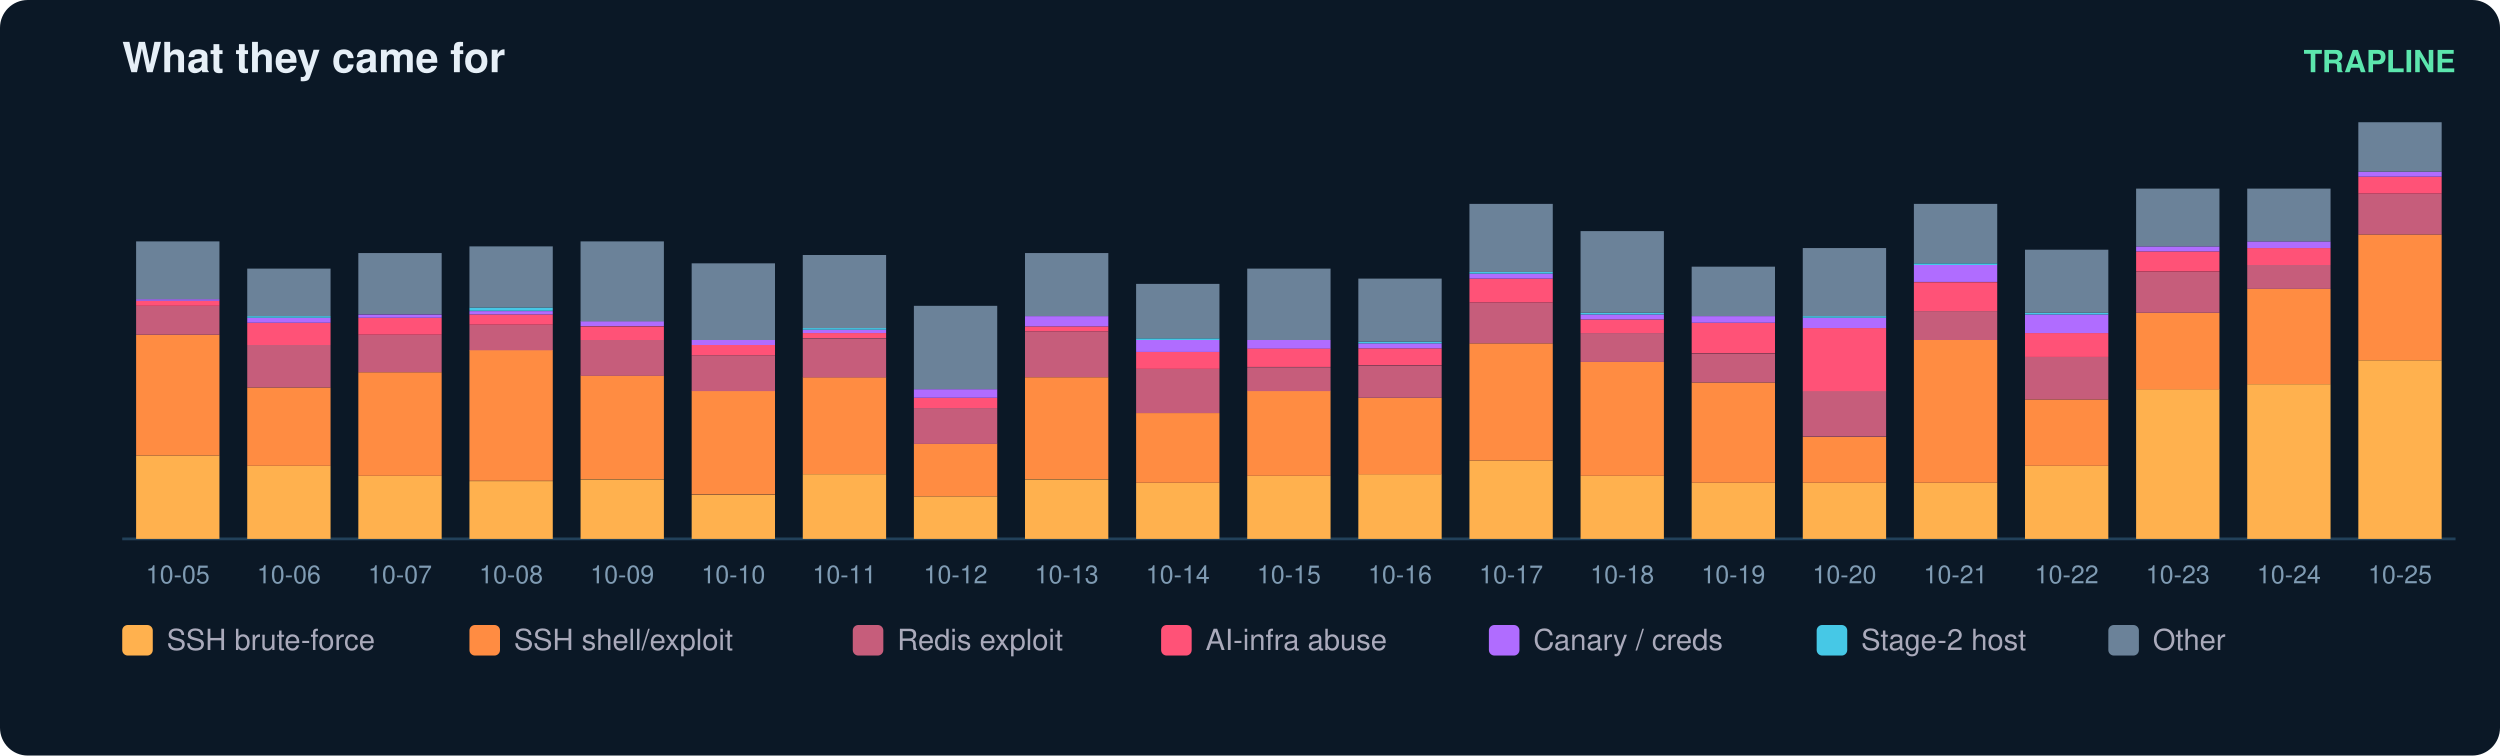
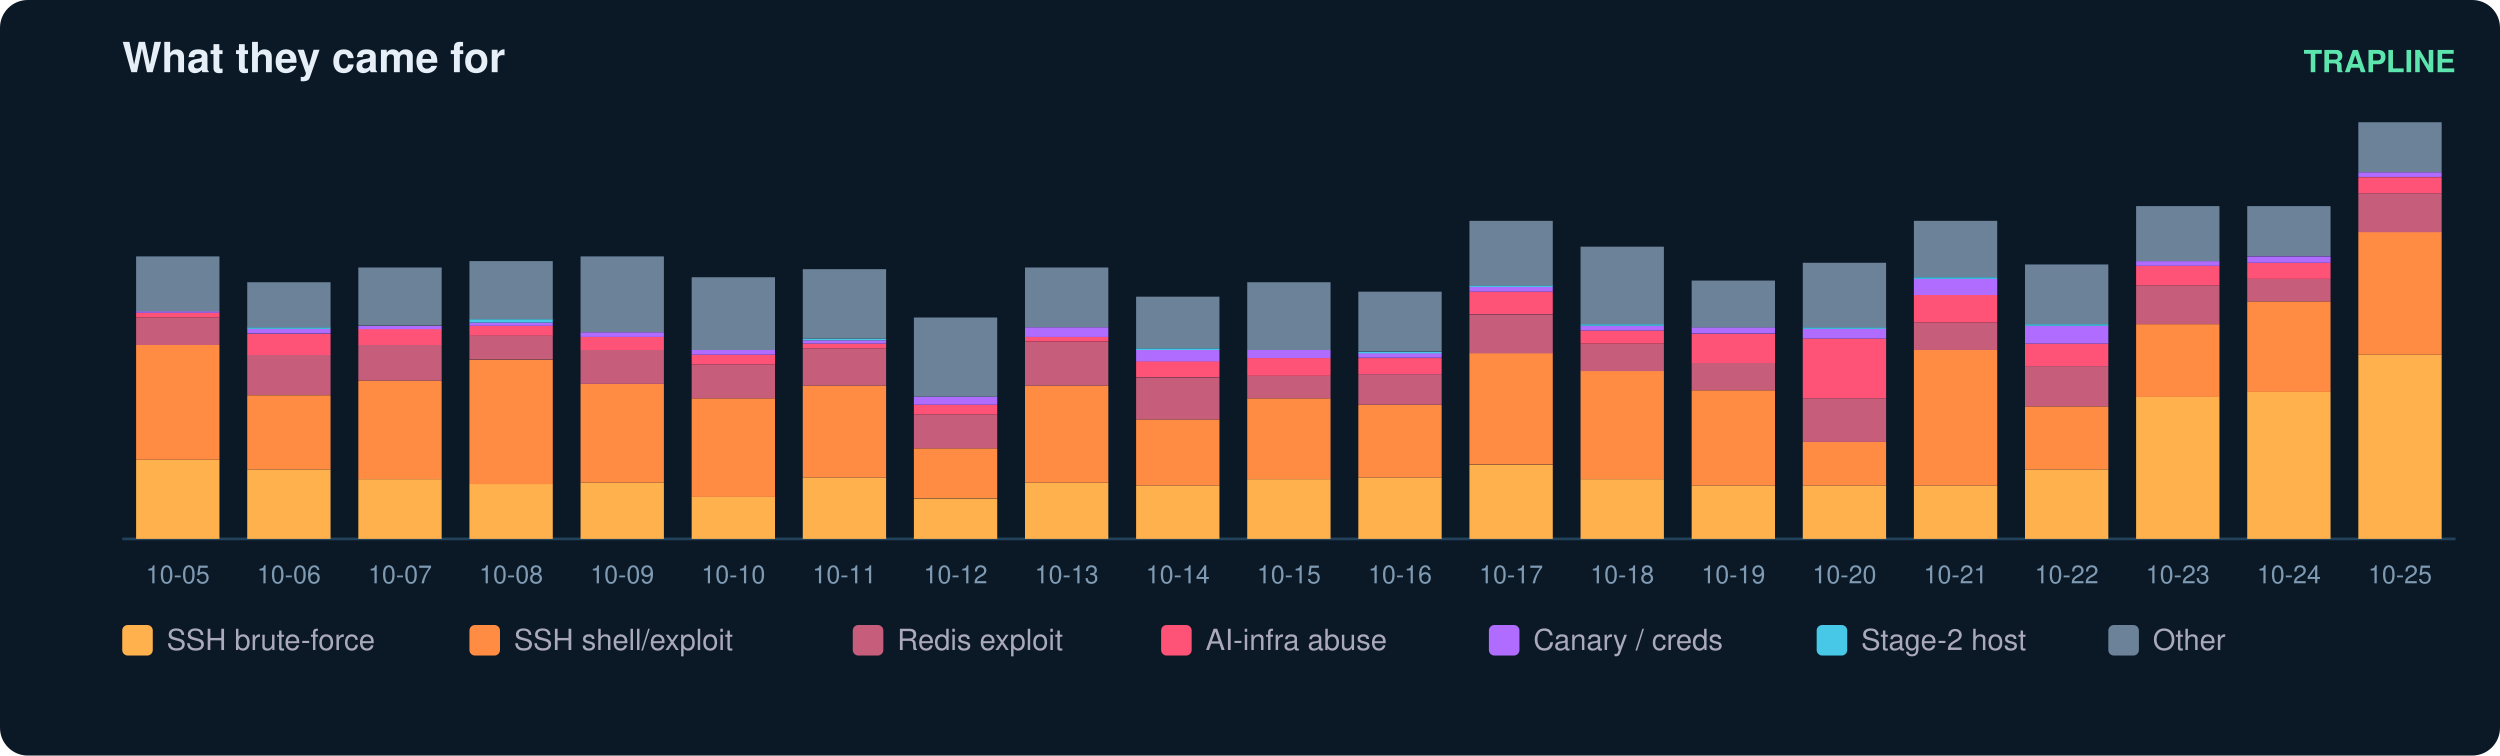
<svg xmlns="http://www.w3.org/2000/svg" width="900" height="272" viewBox="0 0 900 272" font-family="ui-sans-serif,Segoe UI,Helvetica,Arial">
  <rect width="900" height="272" rx="10" fill="#0b1826" />
  <text x="44" y="26" fill="#e6eff7" font-size="15" font-weight="700">What they came for</text>
  <text x="884" y="26" fill="#5ce6ad" font-size="11" text-anchor="end" font-weight="600">TRAPLINE</text>
  <line x1="44" y1="194" x2="884" y2="194" stroke="#22415a" />
-   <rect x="49" y="164.0" width="30" height="30.0" fill="#ffb14e" />
-   <rect x="49" y="120.5" width="30" height="43.5" fill="#ff8c42" />
-   <rect x="49" y="110.1" width="30" height="10.4" fill="#c65d7b" />
-   <rect x="49" y="108.3" width="30" height="1.8" fill="#ff5277" />
-   <rect x="49" y="107.7" width="30" height="0.6" fill="#b06cff" />
-   <rect x="49" y="86.9" width="30" height="20.8" fill="#6b8299" />
+   <rect x="49" y="165.5" width="30" height="28.5" fill="#ffb14e" />
+   <rect x="49" y="124.2" width="30" height="41.3" fill="#ff8c42" />
+   <rect x="49" y="114.3" width="30" height="9.9" fill="#c65d7b" />
+   <rect x="49" y="112.6" width="30" height="1.7" fill="#ff5277" />
+   <rect x="49" y="112.0" width="30" height="0.6" fill="#b06cff" />
+   <rect x="49" y="92.3" width="30" height="19.8" fill="#6b8299" />
  <text x="64.0" y="210.0" fill="#7f9bb3" font-size="9" text-anchor="middle">10-05</text>
-   <rect x="89" y="167.7" width="30" height="26.3" fill="#ffb14e" />
-   <rect x="89" y="139.5" width="30" height="28.2" fill="#ff8c42" />
-   <rect x="89" y="124.2" width="30" height="15.3" fill="#c65d7b" />
-   <rect x="89" y="116.2" width="30" height="8.0" fill="#ff5277" />
-   <rect x="89" y="114.4" width="30" height="1.8" fill="#b06cff" />
-   <rect x="89" y="113.8" width="30" height="0.6" fill="#46c8e6" />
-   <rect x="89" y="96.7" width="30" height="17.1" fill="#6b8299" />
+   <rect x="89" y="169.0" width="30" height="25.0" fill="#ffb14e" />
+   <rect x="89" y="142.3" width="30" height="26.7" fill="#ff8c42" />
+   <rect x="89" y="127.7" width="30" height="14.5" fill="#c65d7b" />
+   <rect x="89" y="120.2" width="30" height="7.6" fill="#ff5277" />
+   <rect x="89" y="118.4" width="30" height="1.7" fill="#b06cff" />
+   <rect x="89" y="117.8" width="30" height="0.6" fill="#46c8e6" />
+   <rect x="89" y="101.6" width="30" height="16.3" fill="#6b8299" />
  <text x="104.0" y="210.0" fill="#7f9bb3" font-size="9" text-anchor="middle">10-06</text>
-   <rect x="129" y="171.3" width="30" height="22.7" fill="#ffb14e" />
-   <rect x="129" y="134.0" width="30" height="37.3" fill="#ff8c42" />
-   <rect x="129" y="120.5" width="30" height="13.5" fill="#c65d7b" />
-   <rect x="129" y="114.4" width="30" height="6.1" fill="#ff5277" />
-   <rect x="129" y="113.2" width="30" height="1.2" fill="#b06cff" />
-   <rect x="129" y="91.1" width="30" height="22.0" fill="#6b8299" />
+   <rect x="129" y="172.5" width="30" height="21.5" fill="#ffb14e" />
+   <rect x="129" y="137.0" width="30" height="35.5" fill="#ff8c42" />
+   <rect x="129" y="124.2" width="30" height="12.8" fill="#c65d7b" />
+   <rect x="129" y="118.4" width="30" height="5.8" fill="#ff5277" />
+   <rect x="129" y="117.3" width="30" height="1.2" fill="#b06cff" />
+   <rect x="129" y="96.3" width="30" height="20.9" fill="#6b8299" />
  <text x="144.0" y="210.0" fill="#7f9bb3" font-size="9" text-anchor="middle">10-07</text>
-   <rect x="169" y="173.2" width="30" height="20.8" fill="#ffb14e" />
-   <rect x="169" y="126.0" width="30" height="47.1" fill="#ff8c42" />
-   <rect x="169" y="116.9" width="30" height="9.2" fill="#c65d7b" />
-   <rect x="169" y="113.2" width="30" height="3.7" fill="#ff5277" />
-   <rect x="169" y="112.0" width="30" height="1.2" fill="#b06cff" />
-   <rect x="169" y="110.7" width="30" height="1.2" fill="#46c8e6" />
-   <rect x="169" y="88.7" width="30" height="22.0" fill="#6b8299" />
+   <rect x="169" y="174.2" width="30" height="19.8" fill="#ffb14e" />
+   <rect x="169" y="129.5" width="30" height="44.8" fill="#ff8c42" />
+   <rect x="169" y="120.7" width="30" height="8.7" fill="#c65d7b" />
+   <rect x="169" y="117.3" width="30" height="3.5" fill="#ff5277" />
+   <rect x="169" y="116.1" width="30" height="1.2" fill="#b06cff" />
+   <rect x="169" y="114.9" width="30" height="1.2" fill="#46c8e6" />
+   <rect x="169" y="94.0" width="30" height="20.9" fill="#6b8299" />
  <text x="184.0" y="210.0" fill="#7f9bb3" font-size="9" text-anchor="middle">10-08</text>
-   <rect x="209" y="172.6" width="30" height="21.4" fill="#ffb14e" />
-   <rect x="209" y="135.2" width="30" height="37.3" fill="#ff8c42" />
-   <rect x="209" y="122.4" width="30" height="12.9" fill="#c65d7b" />
-   <rect x="209" y="117.5" width="30" height="4.9" fill="#ff5277" />
-   <rect x="209" y="115.6" width="30" height="1.8" fill="#b06cff" />
-   <rect x="209" y="86.9" width="30" height="28.8" fill="#6b8299" />
+   <rect x="209" y="173.7" width="30" height="20.3" fill="#ffb14e" />
+   <rect x="209" y="138.2" width="30" height="35.5" fill="#ff8c42" />
+   <rect x="209" y="126.0" width="30" height="12.2" fill="#c65d7b" />
+   <rect x="209" y="121.3" width="30" height="4.7" fill="#ff5277" />
+   <rect x="209" y="119.6" width="30" height="1.7" fill="#b06cff" />
+   <rect x="209" y="92.3" width="30" height="27.3" fill="#6b8299" />
  <text x="224.0" y="210.0" fill="#7f9bb3" font-size="9" text-anchor="middle">10-09</text>
-   <rect x="249" y="178.1" width="30" height="15.9" fill="#ffb14e" />
-   <rect x="249" y="140.7" width="30" height="37.3" fill="#ff8c42" />
-   <rect x="249" y="127.9" width="30" height="12.9" fill="#c65d7b" />
-   <rect x="249" y="124.2" width="30" height="3.7" fill="#ff5277" />
-   <rect x="249" y="122.4" width="30" height="1.8" fill="#b06cff" />
-   <rect x="249" y="94.8" width="30" height="27.6" fill="#6b8299" />
+   <rect x="249" y="178.9" width="30" height="15.1" fill="#ffb14e" />
+   <rect x="249" y="143.4" width="30" height="35.5" fill="#ff8c42" />
+   <rect x="249" y="131.2" width="30" height="12.2" fill="#c65d7b" />
+   <rect x="249" y="127.7" width="30" height="3.5" fill="#ff5277" />
+   <rect x="249" y="126.0" width="30" height="1.7" fill="#b06cff" />
+   <rect x="249" y="99.8" width="30" height="26.2" fill="#6b8299" />
  <text x="264.0" y="210.0" fill="#7f9bb3" font-size="9" text-anchor="middle">10-10</text>
-   <rect x="289" y="170.7" width="30" height="23.3" fill="#ffb14e" />
-   <rect x="289" y="135.8" width="30" height="34.9" fill="#ff8c42" />
-   <rect x="289" y="121.8" width="30" height="14.1" fill="#c65d7b" />
-   <rect x="289" y="119.9" width="30" height="1.8" fill="#ff5277" />
-   <rect x="289" y="118.7" width="30" height="1.2" fill="#b06cff" />
-   <rect x="289" y="118.1" width="30" height="0.6" fill="#46c8e6" />
-   <rect x="289" y="91.8" width="30" height="26.3" fill="#6b8299" />
+   <rect x="289" y="171.9" width="30" height="22.1" fill="#ffb14e" />
+   <rect x="289" y="138.8" width="30" height="33.1" fill="#ff8c42" />
+   <rect x="289" y="125.4" width="30" height="13.4" fill="#c65d7b" />
+   <rect x="289" y="123.7" width="30" height="1.7" fill="#ff5277" />
+   <rect x="289" y="122.5" width="30" height="1.2" fill="#b06cff" />
+   <rect x="289" y="121.9" width="30" height="0.6" fill="#46c8e6" />
+   <rect x="289" y="96.9" width="30" height="25.0" fill="#6b8299" />
  <text x="304.0" y="210.0" fill="#7f9bb3" font-size="9" text-anchor="middle">10-11</text>
-   <rect x="329" y="178.7" width="30" height="15.3" fill="#ffb14e" />
-   <rect x="329" y="159.7" width="30" height="19.0" fill="#ff8c42" />
-   <rect x="329" y="146.9" width="30" height="12.9" fill="#c65d7b" />
-   <rect x="329" y="143.2" width="30" height="3.7" fill="#ff5277" />
-   <rect x="329" y="140.1" width="30" height="3.1" fill="#b06cff" />
-   <rect x="329" y="110.1" width="30" height="30.0" fill="#6b8299" />
+   <rect x="329" y="179.5" width="30" height="14.5" fill="#ffb14e" />
+   <rect x="329" y="161.4" width="30" height="18.0" fill="#ff8c42" />
+   <rect x="329" y="149.2" width="30" height="12.2" fill="#c65d7b" />
+   <rect x="329" y="145.7" width="30" height="3.5" fill="#ff5277" />
+   <rect x="329" y="142.8" width="30" height="2.9" fill="#b06cff" />
+   <rect x="329" y="114.3" width="30" height="28.5" fill="#6b8299" />
  <text x="344.0" y="210.0" fill="#7f9bb3" font-size="9" text-anchor="middle">10-12</text>
-   <rect x="369" y="172.6" width="30" height="21.4" fill="#ffb14e" />
-   <rect x="369" y="135.8" width="30" height="36.7" fill="#ff8c42" />
-   <rect x="369" y="119.3" width="30" height="16.5" fill="#c65d7b" />
-   <rect x="369" y="117.5" width="30" height="1.8" fill="#ff5277" />
-   <rect x="369" y="113.8" width="30" height="3.7" fill="#b06cff" />
-   <rect x="369" y="91.1" width="30" height="22.7" fill="#6b8299" />
+   <rect x="369" y="173.7" width="30" height="20.3" fill="#ffb14e" />
+   <rect x="369" y="138.8" width="30" height="34.9" fill="#ff8c42" />
+   <rect x="369" y="123.1" width="30" height="15.7" fill="#c65d7b" />
+   <rect x="369" y="121.3" width="30" height="1.7" fill="#ff5277" />
+   <rect x="369" y="117.8" width="30" height="3.5" fill="#b06cff" />
+   <rect x="369" y="96.3" width="30" height="21.5" fill="#6b8299" />
  <text x="384.0" y="210.0" fill="#7f9bb3" font-size="9" text-anchor="middle">10-13</text>
-   <rect x="409" y="173.8" width="30" height="20.2" fill="#ffb14e" />
-   <rect x="409" y="148.7" width="30" height="25.1" fill="#ff8c42" />
-   <rect x="409" y="132.8" width="30" height="15.9" fill="#c65d7b" />
-   <rect x="409" y="126.7" width="30" height="6.1" fill="#ff5277" />
-   <rect x="409" y="122.4" width="30" height="4.3" fill="#b06cff" />
-   <rect x="409" y="121.8" width="30" height="0.6" fill="#46c8e6" />
-   <rect x="409" y="102.2" width="30" height="19.6" fill="#6b8299" />
+   <rect x="409" y="174.8" width="30" height="19.2" fill="#ffb14e" />
+   <rect x="409" y="151.0" width="30" height="23.8" fill="#ff8c42" />
+   <rect x="409" y="135.9" width="30" height="15.1" fill="#c65d7b" />
+   <rect x="409" y="130.0" width="30" height="5.8" fill="#ff5277" />
+   <rect x="409" y="126.0" width="30" height="4.1" fill="#b06cff" />
+   <rect x="409" y="125.4" width="30" height="0.6" fill="#46c8e6" />
+   <rect x="409" y="106.8" width="30" height="18.6" fill="#6b8299" />
  <text x="424.0" y="210.0" fill="#7f9bb3" font-size="9" text-anchor="middle">10-14</text>
-   <rect x="449" y="171.3" width="30" height="22.7" fill="#ffb14e" />
-   <rect x="449" y="140.7" width="30" height="30.6" fill="#ff8c42" />
-   <rect x="449" y="132.2" width="30" height="8.6" fill="#c65d7b" />
-   <rect x="449" y="125.4" width="30" height="6.7" fill="#ff5277" />
-   <rect x="449" y="122.4" width="30" height="3.1" fill="#b06cff" />
-   <rect x="449" y="96.7" width="30" height="25.7" fill="#6b8299" />
+   <rect x="449" y="172.5" width="30" height="21.5" fill="#ffb14e" />
+   <rect x="449" y="143.4" width="30" height="29.1" fill="#ff8c42" />
+   <rect x="449" y="135.3" width="30" height="8.1" fill="#c65d7b" />
+   <rect x="449" y="128.9" width="30" height="6.4" fill="#ff5277" />
+   <rect x="449" y="126.0" width="30" height="2.9" fill="#b06cff" />
+   <rect x="449" y="101.6" width="30" height="24.4" fill="#6b8299" />
  <text x="464.0" y="210.0" fill="#7f9bb3" font-size="9" text-anchor="middle">10-15</text>
-   <rect x="489" y="170.7" width="30" height="23.3" fill="#ffb14e" />
-   <rect x="489" y="143.2" width="30" height="27.6" fill="#ff8c42" />
-   <rect x="489" y="131.6" width="30" height="11.6" fill="#c65d7b" />
-   <rect x="489" y="125.4" width="30" height="6.1" fill="#ff5277" />
-   <rect x="489" y="123.6" width="30" height="1.8" fill="#b06cff" />
-   <rect x="489" y="123.0" width="30" height="0.6" fill="#46c8e6" />
-   <rect x="489" y="100.3" width="30" height="22.7" fill="#6b8299" />
+   <rect x="489" y="171.9" width="30" height="22.1" fill="#ffb14e" />
+   <rect x="489" y="145.7" width="30" height="26.2" fill="#ff8c42" />
+   <rect x="489" y="134.7" width="30" height="11.0" fill="#c65d7b" />
+   <rect x="489" y="128.9" width="30" height="5.8" fill="#ff5277" />
+   <rect x="489" y="127.1" width="30" height="1.7" fill="#b06cff" />
+   <rect x="489" y="126.6" width="30" height="0.6" fill="#46c8e6" />
+   <rect x="489" y="105.0" width="30" height="21.5" fill="#6b8299" />
  <text x="504.0" y="210.0" fill="#7f9bb3" font-size="9" text-anchor="middle">10-16</text>
-   <rect x="529" y="165.8" width="30" height="28.2" fill="#ffb14e" />
-   <rect x="529" y="123.6" width="30" height="42.2" fill="#ff8c42" />
-   <rect x="529" y="108.9" width="30" height="14.7" fill="#c65d7b" />
-   <rect x="529" y="100.3" width="30" height="8.6" fill="#ff5277" />
-   <rect x="529" y="98.5" width="30" height="1.8" fill="#b06cff" />
-   <rect x="529" y="97.9" width="30" height="0.6" fill="#46c8e6" />
-   <rect x="529" y="73.4" width="30" height="24.5" fill="#6b8299" />
+   <rect x="529" y="167.3" width="30" height="26.7" fill="#ffb14e" />
+   <rect x="529" y="127.1" width="30" height="40.1" fill="#ff8c42" />
+   <rect x="529" y="113.2" width="30" height="14.0" fill="#c65d7b" />
+   <rect x="529" y="105.0" width="30" height="8.1" fill="#ff5277" />
+   <rect x="529" y="103.3" width="30" height="1.7" fill="#b06cff" />
+   <rect x="529" y="102.7" width="30" height="0.6" fill="#46c8e6" />
+   <rect x="529" y="79.5" width="30" height="23.3" fill="#6b8299" />
  <text x="544.0" y="210.0" fill="#7f9bb3" font-size="9" text-anchor="middle">10-17</text>
-   <rect x="569" y="171.3" width="30" height="22.7" fill="#ffb14e" />
-   <rect x="569" y="130.3" width="30" height="41.0" fill="#ff8c42" />
-   <rect x="569" y="119.9" width="30" height="10.4" fill="#c65d7b" />
-   <rect x="569" y="115.0" width="30" height="4.9" fill="#ff5277" />
-   <rect x="569" y="113.2" width="30" height="1.8" fill="#b06cff" />
-   <rect x="569" y="112.6" width="30" height="0.6" fill="#46c8e6" />
-   <rect x="569" y="83.2" width="30" height="29.4" fill="#6b8299" />
+   <rect x="569" y="172.5" width="30" height="21.5" fill="#ffb14e" />
+   <rect x="569" y="133.5" width="30" height="39.0" fill="#ff8c42" />
+   <rect x="569" y="123.7" width="30" height="9.9" fill="#c65d7b" />
+   <rect x="569" y="119.0" width="30" height="4.7" fill="#ff5277" />
+   <rect x="569" y="117.3" width="30" height="1.7" fill="#b06cff" />
+   <rect x="569" y="116.7" width="30" height="0.6" fill="#46c8e6" />
+   <rect x="569" y="88.8" width="30" height="27.9" fill="#6b8299" />
  <text x="584.0" y="210.0" fill="#7f9bb3" font-size="9" text-anchor="middle">10-18</text>
-   <rect x="609" y="173.8" width="30" height="20.2" fill="#ffb14e" />
-   <rect x="609" y="137.7" width="30" height="36.1" fill="#ff8c42" />
-   <rect x="609" y="127.3" width="30" height="10.4" fill="#c65d7b" />
-   <rect x="609" y="116.2" width="30" height="11.0" fill="#ff5277" />
-   <rect x="609" y="113.8" width="30" height="2.4" fill="#b06cff" />
-   <rect x="609" y="96.0" width="30" height="17.8" fill="#6b8299" />
+   <rect x="609" y="174.8" width="30" height="19.2" fill="#ffb14e" />
+   <rect x="609" y="140.5" width="30" height="34.3" fill="#ff8c42" />
+   <rect x="609" y="130.6" width="30" height="9.9" fill="#c65d7b" />
+   <rect x="609" y="120.2" width="30" height="10.5" fill="#ff5277" />
+   <rect x="609" y="117.8" width="30" height="2.3" fill="#b06cff" />
+   <rect x="609" y="101.0" width="30" height="16.9" fill="#6b8299" />
  <text x="624.0" y="210.0" fill="#7f9bb3" font-size="9" text-anchor="middle">10-19</text>
-   <rect x="649" y="173.8" width="30" height="20.2" fill="#ffb14e" />
-   <rect x="649" y="157.3" width="30" height="16.5" fill="#ff8c42" />
-   <rect x="649" y="140.7" width="30" height="16.5" fill="#c65d7b" />
-   <rect x="649" y="118.1" width="30" height="22.7" fill="#ff5277" />
-   <rect x="649" y="114.4" width="30" height="3.7" fill="#b06cff" />
-   <rect x="649" y="113.8" width="30" height="0.6" fill="#46c8e6" />
-   <rect x="649" y="89.3" width="30" height="24.5" fill="#6b8299" />
+   <rect x="649" y="174.8" width="30" height="19.2" fill="#ffb14e" />
+   <rect x="649" y="159.1" width="30" height="15.7" fill="#ff8c42" />
+   <rect x="649" y="143.4" width="30" height="15.7" fill="#c65d7b" />
+   <rect x="649" y="121.9" width="30" height="21.5" fill="#ff5277" />
+   <rect x="649" y="118.4" width="30" height="3.5" fill="#b06cff" />
+   <rect x="649" y="117.8" width="30" height="0.6" fill="#46c8e6" />
+   <rect x="649" y="94.6" width="30" height="23.3" fill="#6b8299" />
  <text x="664.0" y="210.0" fill="#7f9bb3" font-size="9" text-anchor="middle">10-20</text>
-   <rect x="689" y="173.8" width="30" height="20.2" fill="#ffb14e" />
-   <rect x="689" y="122.4" width="30" height="51.4" fill="#ff8c42" />
-   <rect x="689" y="112.0" width="30" height="10.4" fill="#c65d7b" />
-   <rect x="689" y="101.6" width="30" height="10.4" fill="#ff5277" />
-   <rect x="689" y="95.4" width="30" height="6.1" fill="#b06cff" />
-   <rect x="689" y="94.8" width="30" height="0.6" fill="#46c8e6" />
-   <rect x="689" y="73.4" width="30" height="21.4" fill="#6b8299" />
+   <rect x="689" y="174.8" width="30" height="19.2" fill="#ffb14e" />
+   <rect x="689" y="126.0" width="30" height="48.8" fill="#ff8c42" />
+   <rect x="689" y="116.1" width="30" height="9.9" fill="#c65d7b" />
+   <rect x="689" y="106.2" width="30" height="9.9" fill="#ff5277" />
+   <rect x="689" y="100.4" width="30" height="5.8" fill="#b06cff" />
+   <rect x="689" y="99.8" width="30" height="0.6" fill="#46c8e6" />
+   <rect x="689" y="79.5" width="30" height="20.3" fill="#6b8299" />
  <text x="704.0" y="210.0" fill="#7f9bb3" font-size="9" text-anchor="middle">10-21</text>
-   <rect x="729" y="167.7" width="30" height="26.3" fill="#ffb14e" />
-   <rect x="729" y="143.8" width="30" height="23.9" fill="#ff8c42" />
-   <rect x="729" y="128.5" width="30" height="15.3" fill="#c65d7b" />
-   <rect x="729" y="119.9" width="30" height="8.6" fill="#ff5277" />
-   <rect x="729" y="113.2" width="30" height="6.7" fill="#b06cff" />
-   <rect x="729" y="112.6" width="30" height="0.6" fill="#46c8e6" />
-   <rect x="729" y="89.9" width="30" height="22.7" fill="#6b8299" />
+   <rect x="729" y="169.0" width="30" height="25.0" fill="#ffb14e" />
+   <rect x="729" y="146.3" width="30" height="22.7" fill="#ff8c42" />
+   <rect x="729" y="131.8" width="30" height="14.5" fill="#c65d7b" />
+   <rect x="729" y="123.7" width="30" height="8.1" fill="#ff5277" />
+   <rect x="729" y="117.3" width="30" height="6.4" fill="#b06cff" />
+   <rect x="729" y="116.7" width="30" height="0.6" fill="#46c8e6" />
+   <rect x="729" y="95.2" width="30" height="21.5" fill="#6b8299" />
  <text x="744.0" y="210.0" fill="#7f9bb3" font-size="9" text-anchor="middle">10-22</text>
-   <rect x="769" y="140.1" width="30" height="53.9" fill="#ffb14e" />
-   <rect x="769" y="112.6" width="30" height="27.6" fill="#ff8c42" />
-   <rect x="769" y="97.9" width="30" height="14.7" fill="#c65d7b" />
-   <rect x="769" y="90.5" width="30" height="7.3" fill="#ff5277" />
-   <rect x="769" y="88.7" width="30" height="1.8" fill="#b06cff" />
-   <rect x="769" y="67.9" width="30" height="20.8" fill="#6b8299" />
+   <rect x="769" y="142.8" width="30" height="51.2" fill="#ffb14e" />
+   <rect x="769" y="116.7" width="30" height="26.2" fill="#ff8c42" />
+   <rect x="769" y="102.7" width="30" height="14.0" fill="#c65d7b" />
+   <rect x="769" y="95.7" width="30" height="7.0" fill="#ff5277" />
+   <rect x="769" y="94.0" width="30" height="1.7" fill="#b06cff" />
+   <rect x="769" y="74.2" width="30" height="19.8" fill="#6b8299" />
  <text x="784.0" y="210.0" fill="#7f9bb3" font-size="9" text-anchor="middle">10-23</text>
-   <rect x="809" y="138.3" width="30" height="55.7" fill="#ffb14e" />
-   <rect x="809" y="104.0" width="30" height="34.3" fill="#ff8c42" />
-   <rect x="809" y="95.4" width="30" height="8.6" fill="#c65d7b" />
-   <rect x="809" y="89.3" width="30" height="6.1" fill="#ff5277" />
-   <rect x="809" y="86.9" width="30" height="2.4" fill="#b06cff" />
-   <rect x="809" y="67.9" width="30" height="19.0" fill="#6b8299" />
+   <rect x="809" y="141.1" width="30" height="52.9" fill="#ffb14e" />
+   <rect x="809" y="108.5" width="30" height="32.6" fill="#ff8c42" />
+   <rect x="809" y="100.4" width="30" height="8.1" fill="#c65d7b" />
+   <rect x="809" y="94.6" width="30" height="5.8" fill="#ff5277" />
+   <rect x="809" y="92.3" width="30" height="2.3" fill="#b06cff" />
+   <rect x="809" y="74.2" width="30" height="18.0" fill="#6b8299" />
  <text x="824.0" y="210.0" fill="#7f9bb3" font-size="9" text-anchor="middle">10-24</text>
-   <rect x="849" y="129.7" width="30" height="64.3" fill="#ffb14e" />
-   <rect x="849" y="84.4" width="30" height="45.3" fill="#ff8c42" />
-   <rect x="849" y="69.7" width="30" height="14.7" fill="#c65d7b" />
-   <rect x="849" y="63.6" width="30" height="6.1" fill="#ff5277" />
-   <rect x="849" y="61.8" width="30" height="1.8" fill="#b06cff" />
-   <rect x="849" y="44.0" width="30" height="17.8" fill="#6b8299" />
+   <rect x="849" y="127.7" width="30" height="66.3" fill="#ffb14e" />
+   <rect x="849" y="83.5" width="30" height="44.2" fill="#ff8c42" />
+   <rect x="849" y="69.6" width="30" height="14.0" fill="#c65d7b" />
+   <rect x="849" y="63.8" width="30" height="5.8" fill="#ff5277" />
+   <rect x="849" y="62.0" width="30" height="1.7" fill="#b06cff" />
+   <rect x="849" y="44.0" width="30" height="18.0" fill="#6b8299" />
  <text x="864.0" y="210.0" fill="#7f9bb3" font-size="9" text-anchor="middle">10-25</text>
  <rect x="44" y="225" width="11" height="11" rx="2" fill="#ffb14e" />
  <text x="60" y="234" fill="#aab" font-size="10.5">SSH brute-force</text>
  <rect x="169" y="225" width="11" height="11" rx="2" fill="#ff8c42" />
  <text x="185" y="234" fill="#aab" font-size="10.5">SSH shell/exploit</text>
  <rect x="307" y="225" width="11" height="11" rx="2" fill="#c65d7b" />
  <text x="323" y="234" fill="#aab" font-size="10.5">Redis exploit</text>
  <rect x="418" y="225" width="11" height="11" rx="2" fill="#ff5277" />
  <text x="434" y="234" fill="#aab" font-size="10.5">AI-infra abuse</text>
  <rect x="536" y="225" width="11" height="11" rx="2" fill="#b06cff" />
  <text x="552" y="234" fill="#aab" font-size="10.5">Canary / creds</text>
  <rect x="654" y="225" width="11" height="11" rx="2" fill="#46c8e6" />
  <text x="670" y="234" fill="#aab" font-size="10.5">Stage-2 host</text>
  <rect x="759" y="225" width="11" height="11" rx="2" fill="#6b8299" />
  <text x="775" y="234" fill="#aab" font-size="10.5">Other</text>
</svg>
